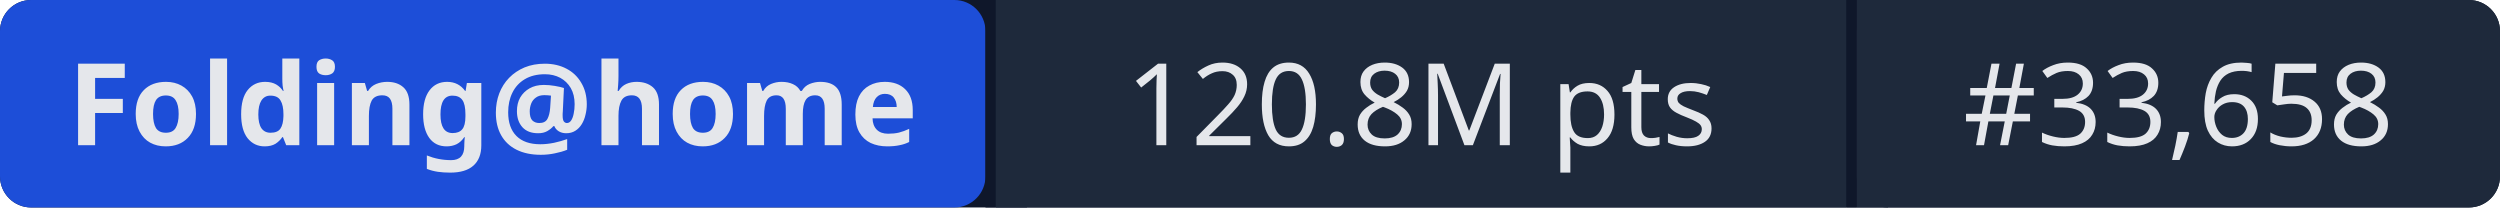
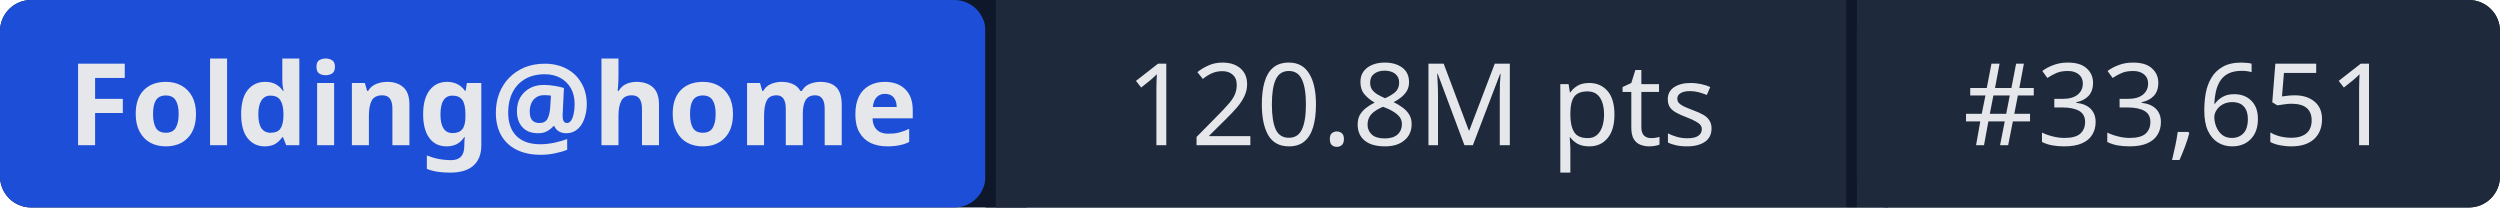
- <svg xmlns="http://www.w3.org/2000/svg" width="241" height="20" role="img" aria-label="Folding@home: 120.8M pts | #33,658">
+ <svg xmlns="http://www.w3.org/2000/svg" width="241" height="20" role="img" aria-label="Folding@home: 120.8M pts | #33,651">
  <rect width="241" height="20" rx="3" fill="#0f172a" />
  <rect x="0" width="95" height="20" rx="3" fill="#1d4ed8" />
  <rect x="95" width="1" height="20" fill="#0f172a" />
  <rect x="96" width="82" height="20" fill="#1e293b" />
  <rect x="178" width="1" height="20" fill="#0f172a" />
  <rect x="179" width="62" height="20" rx="3" fill="#1e293b" />
  <rect x="96" width="3" height="20" fill="#1e293b" />
  <rect x="179" width="3" height="20" fill="#1e293b" />
  <g fill="#e5e7eb" font-family="system-ui,sans-serif" font-size="11" text-anchor="middle">
    <text x="47.5" y="14" font-weight="600">Folding@home</text>
    <text x="137" y="14">120.8M pts</text>
-     <text x="210" y="14">#33,658</text>
+     <text x="210" y="14">#33,651</text>
  </g>
</svg>
